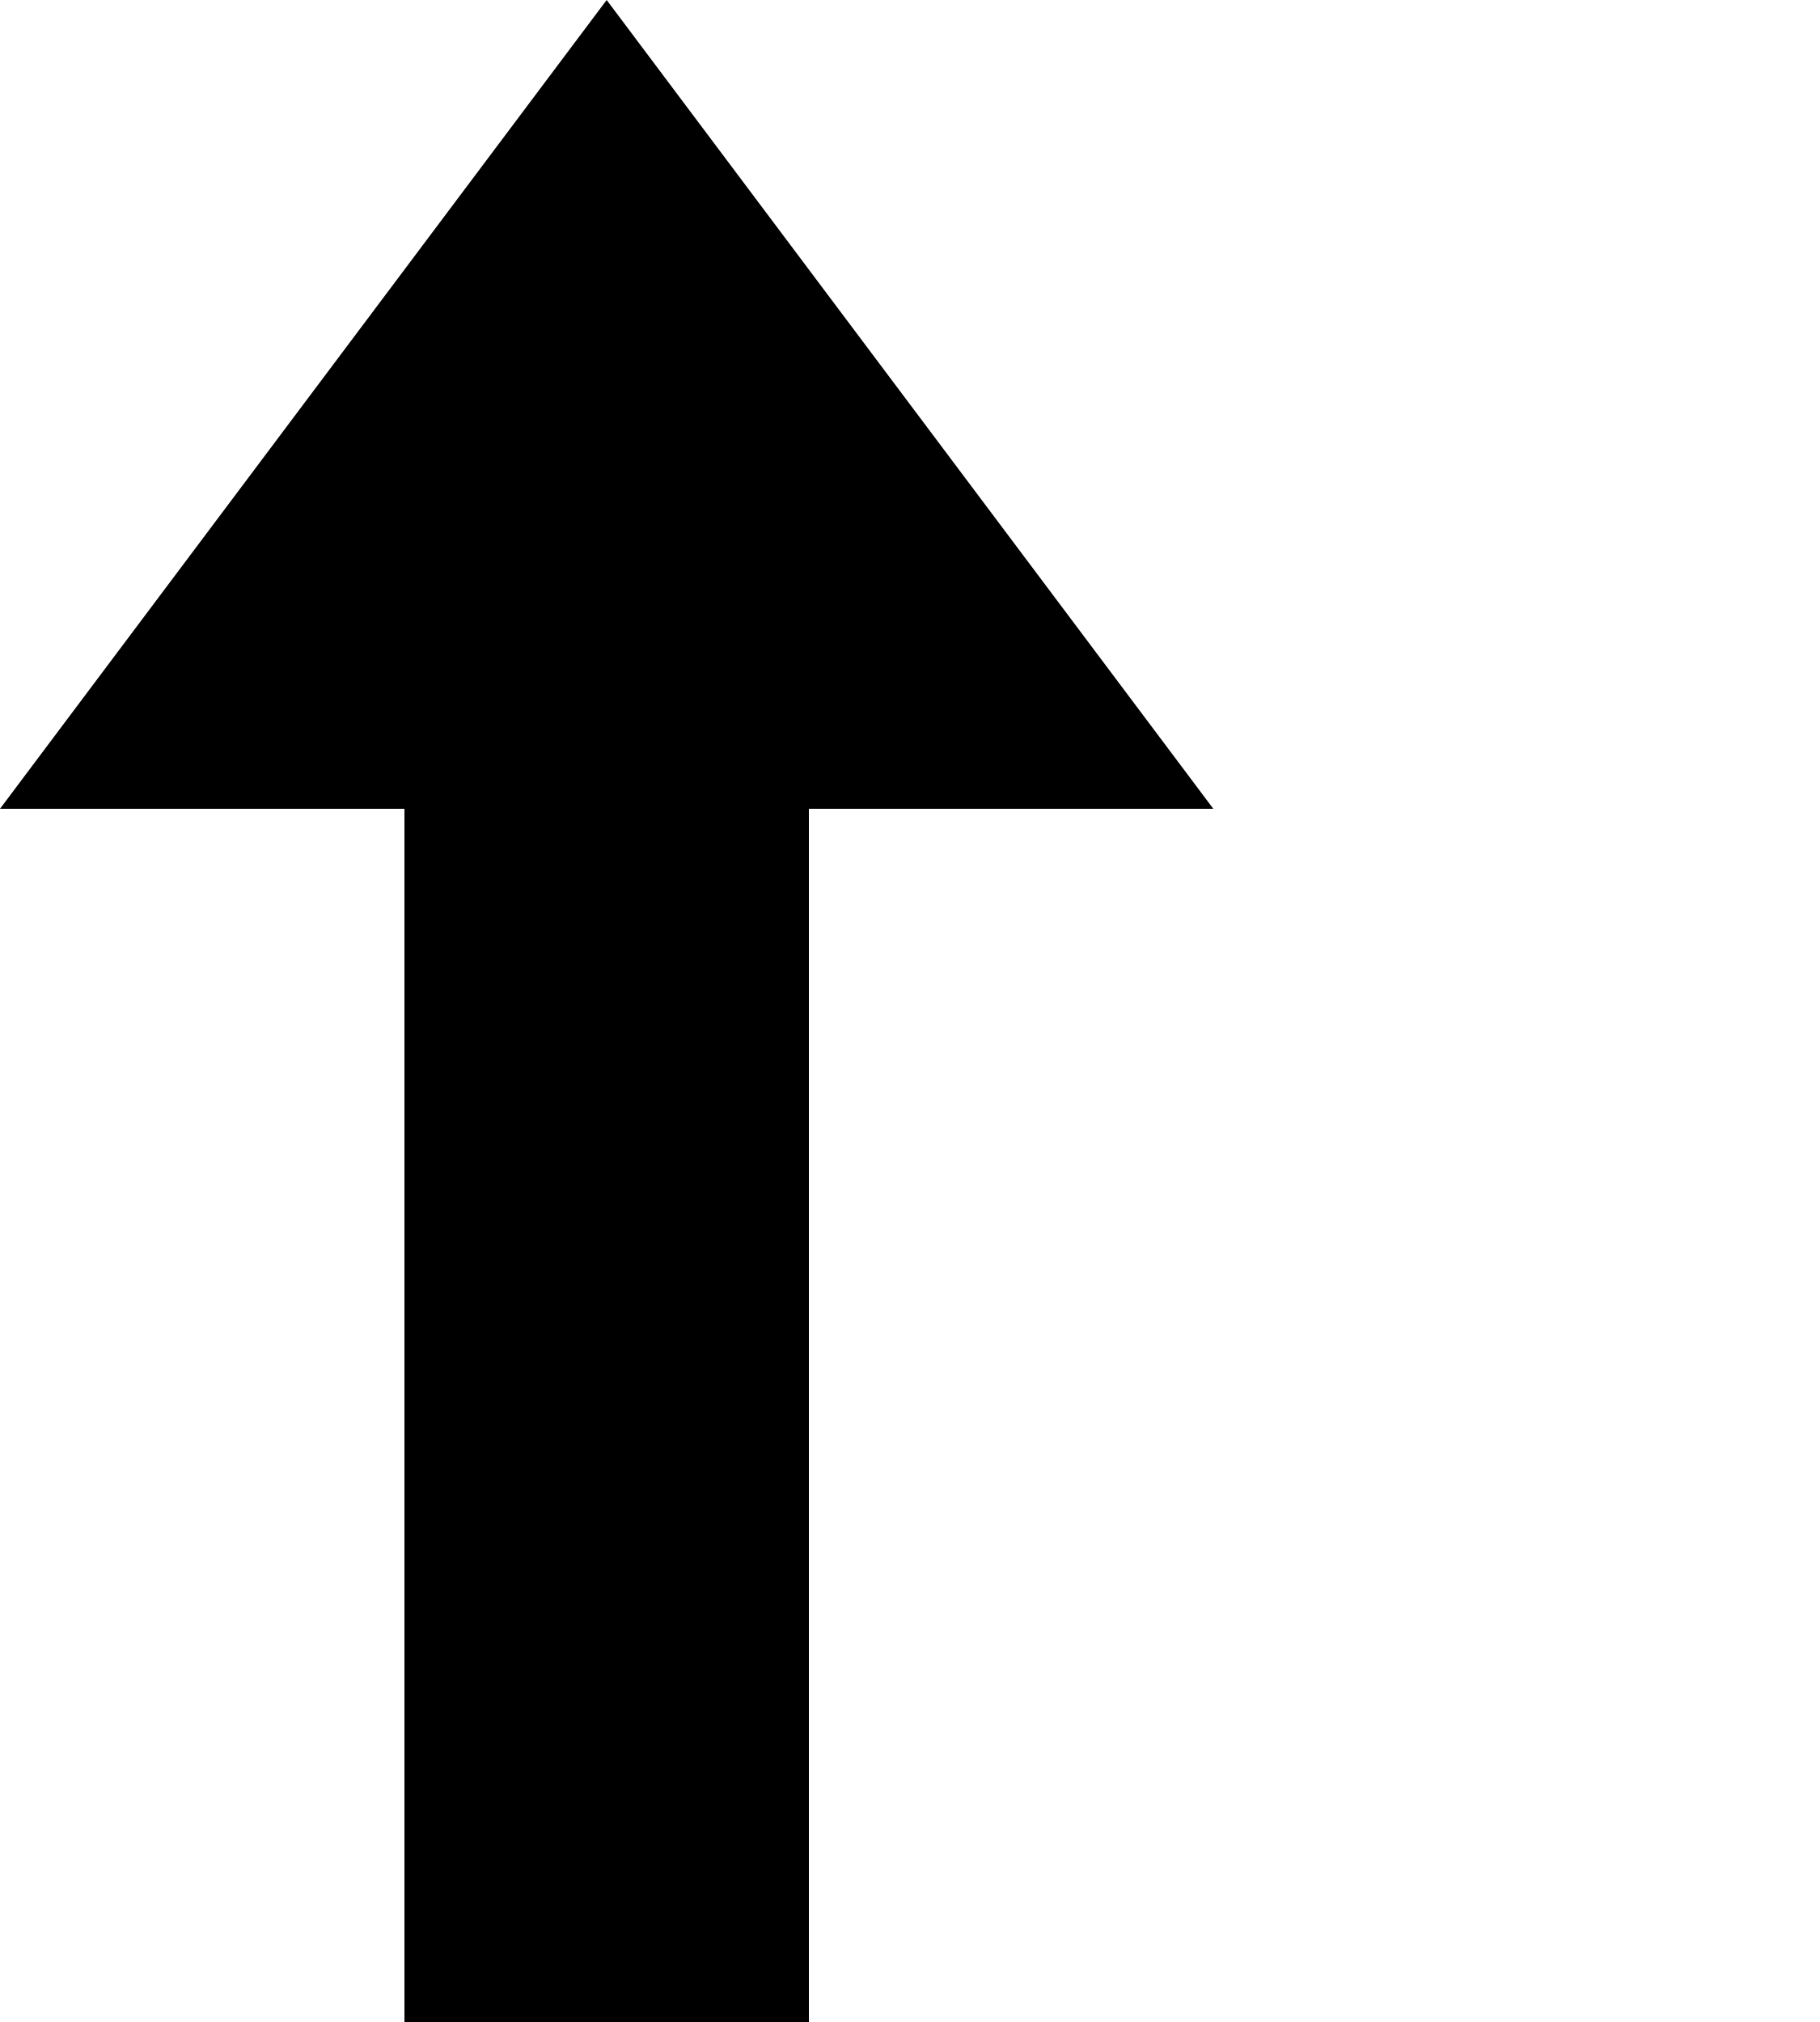
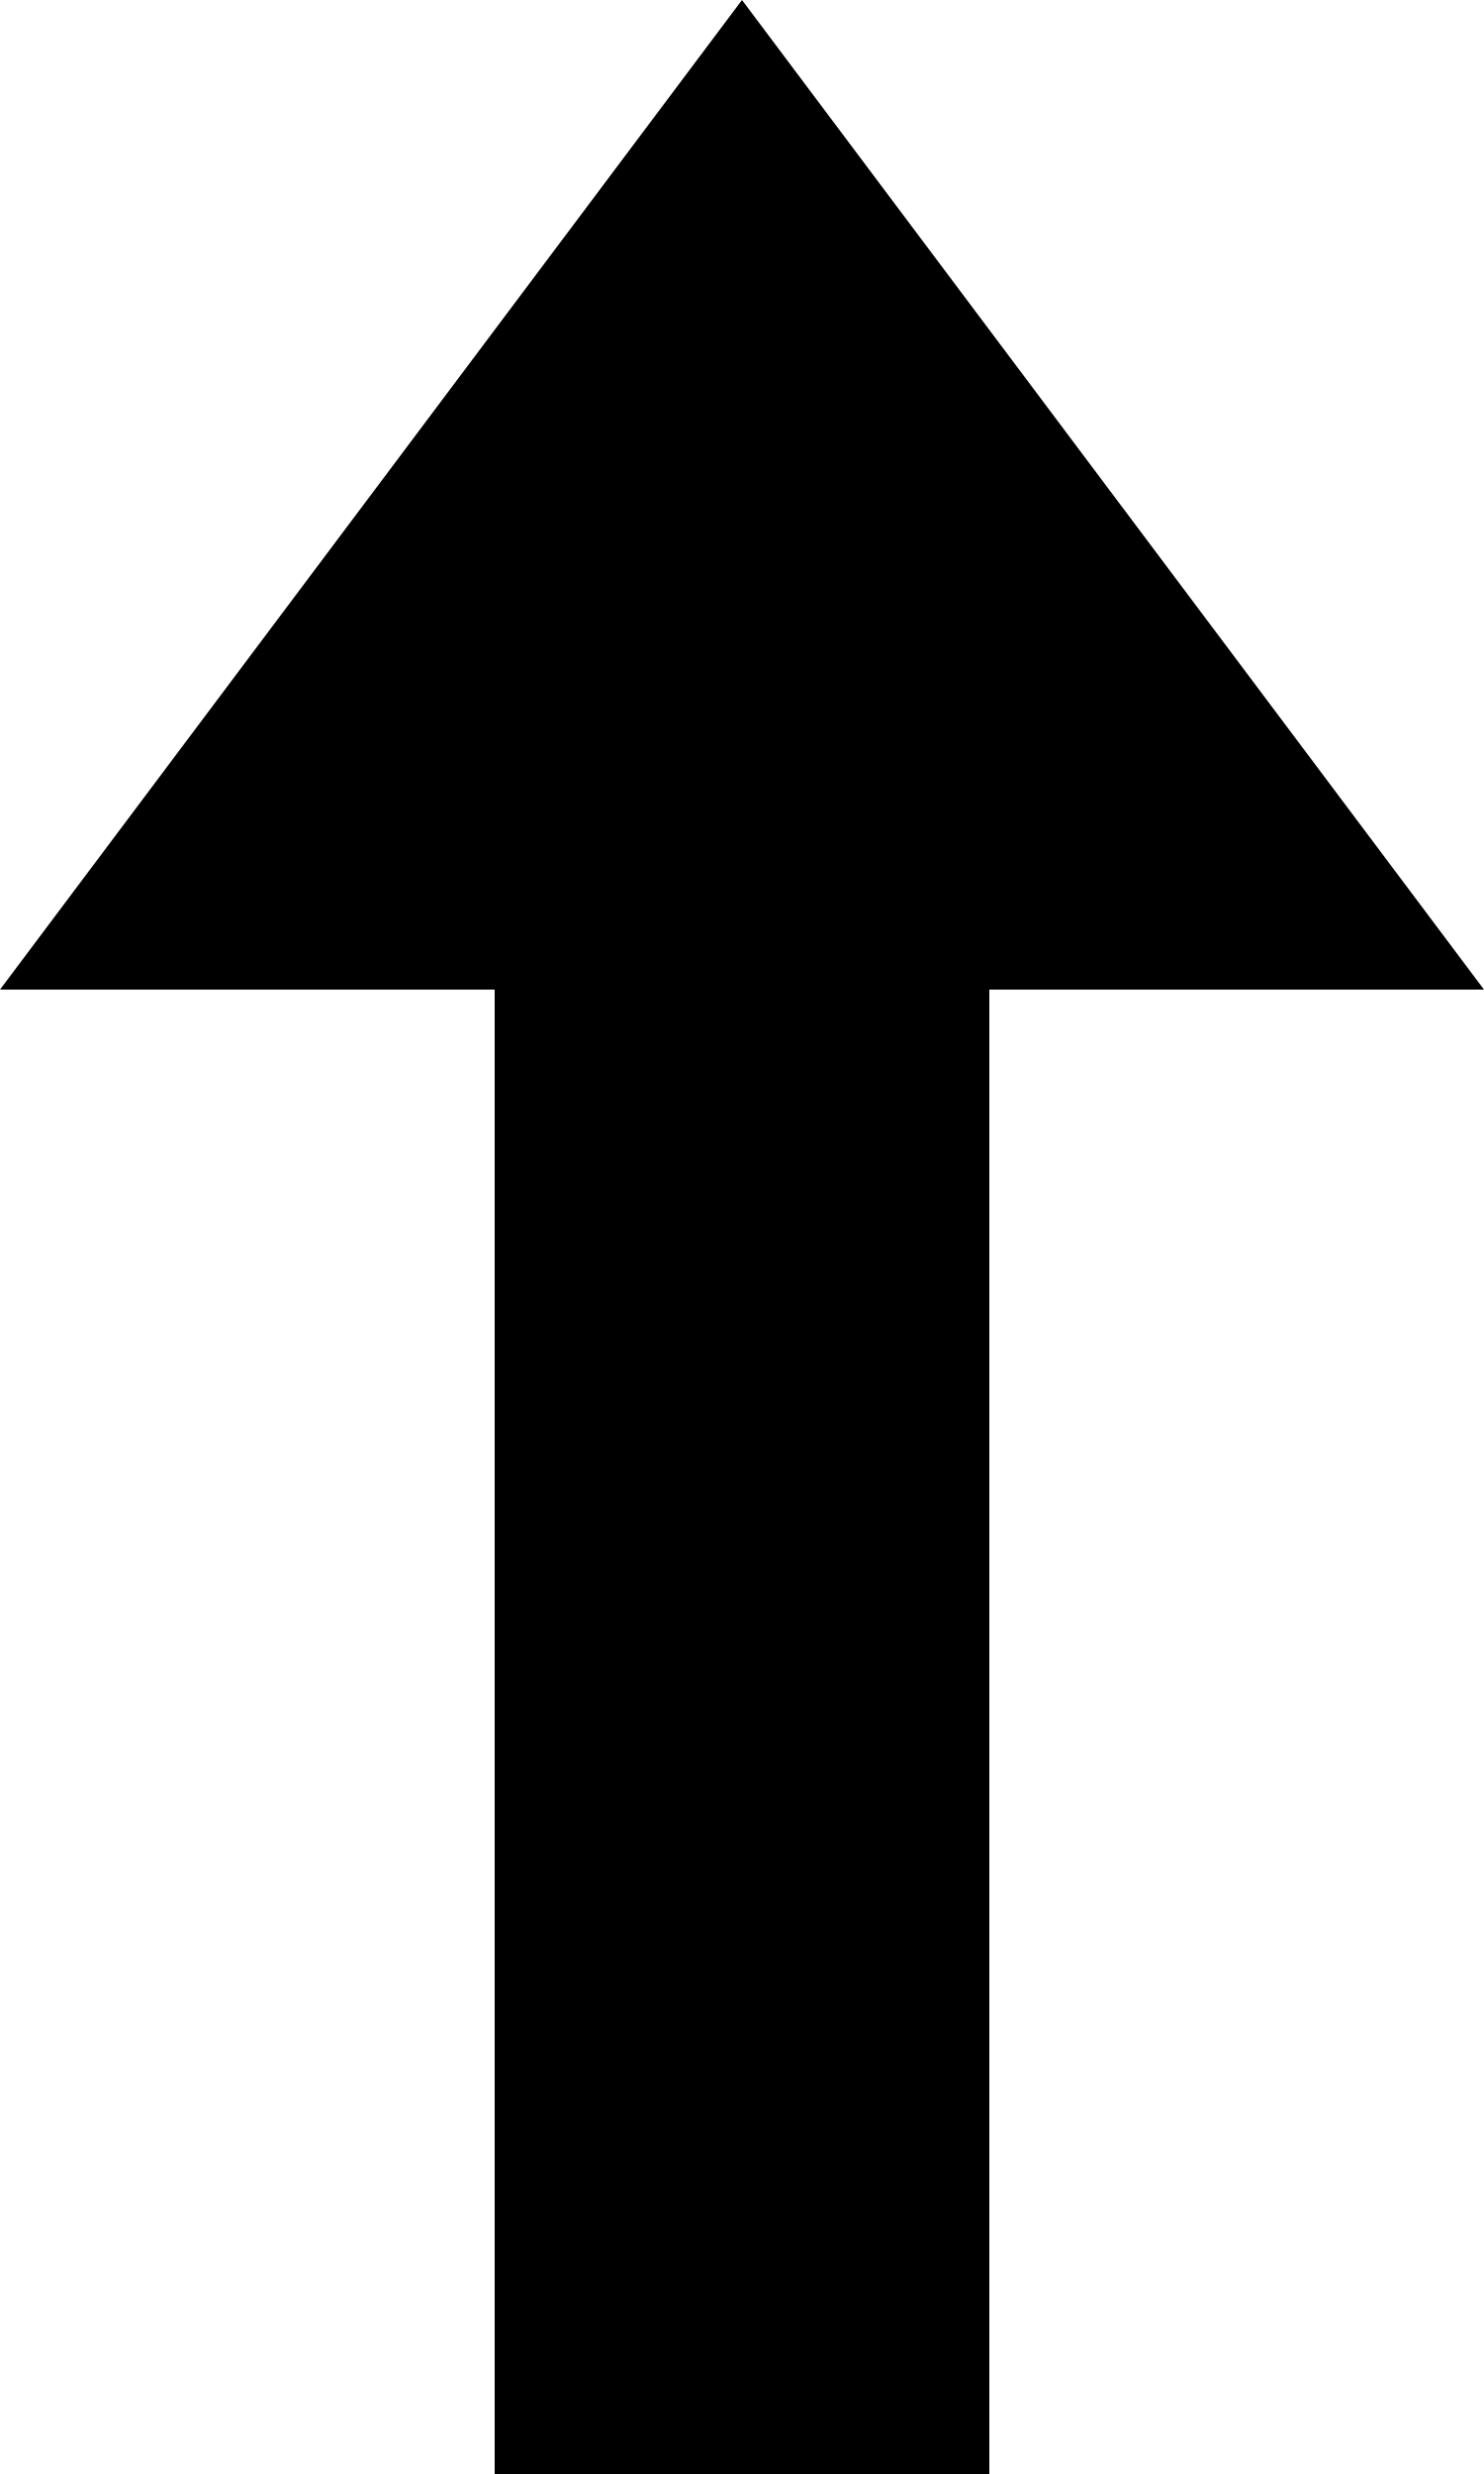
- <svg xmlns="http://www.w3.org/2000/svg" viewBox="0 0 9 10">
+ <svg xmlns="http://www.w3.org/2000/svg" viewBox="0 0 6 10">
  <path d="M 0 4 L 3 0 L 6 4 L 4 4 L 4 10 L 2 10 L 2 4 z" />
</svg>
